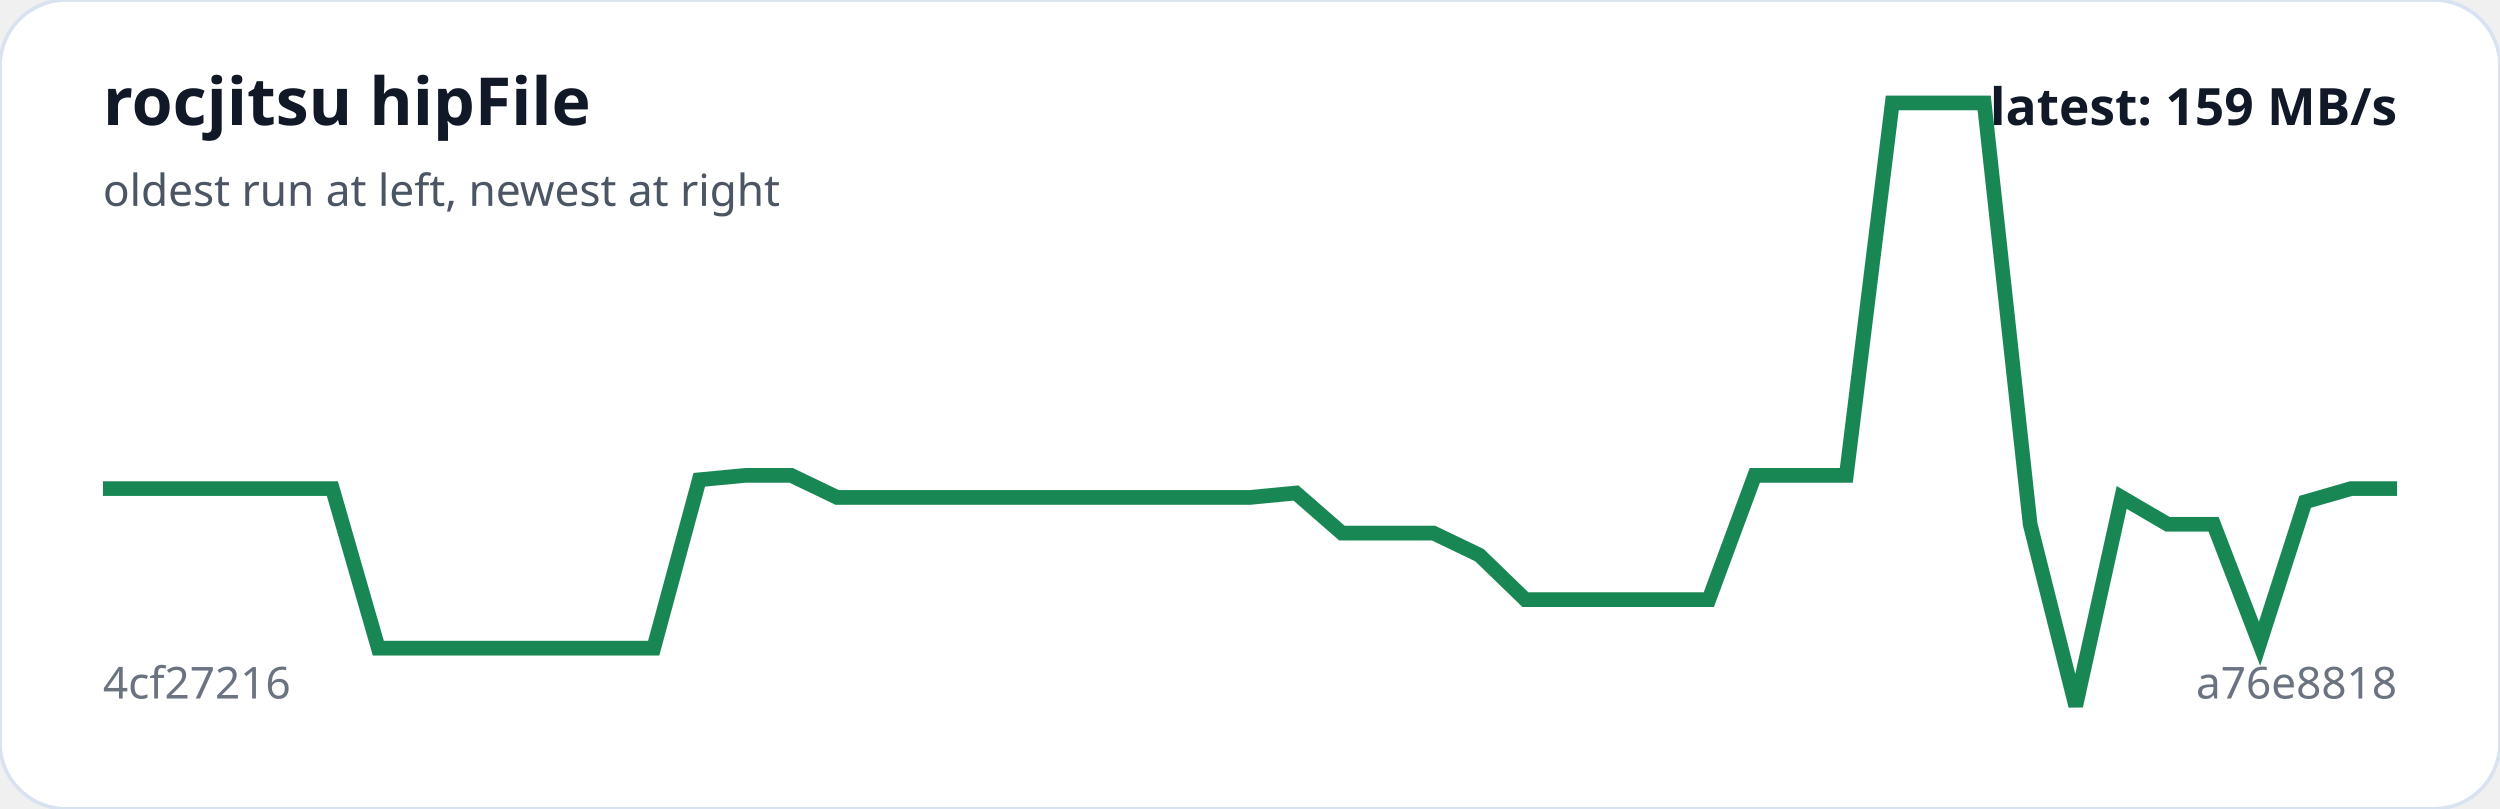
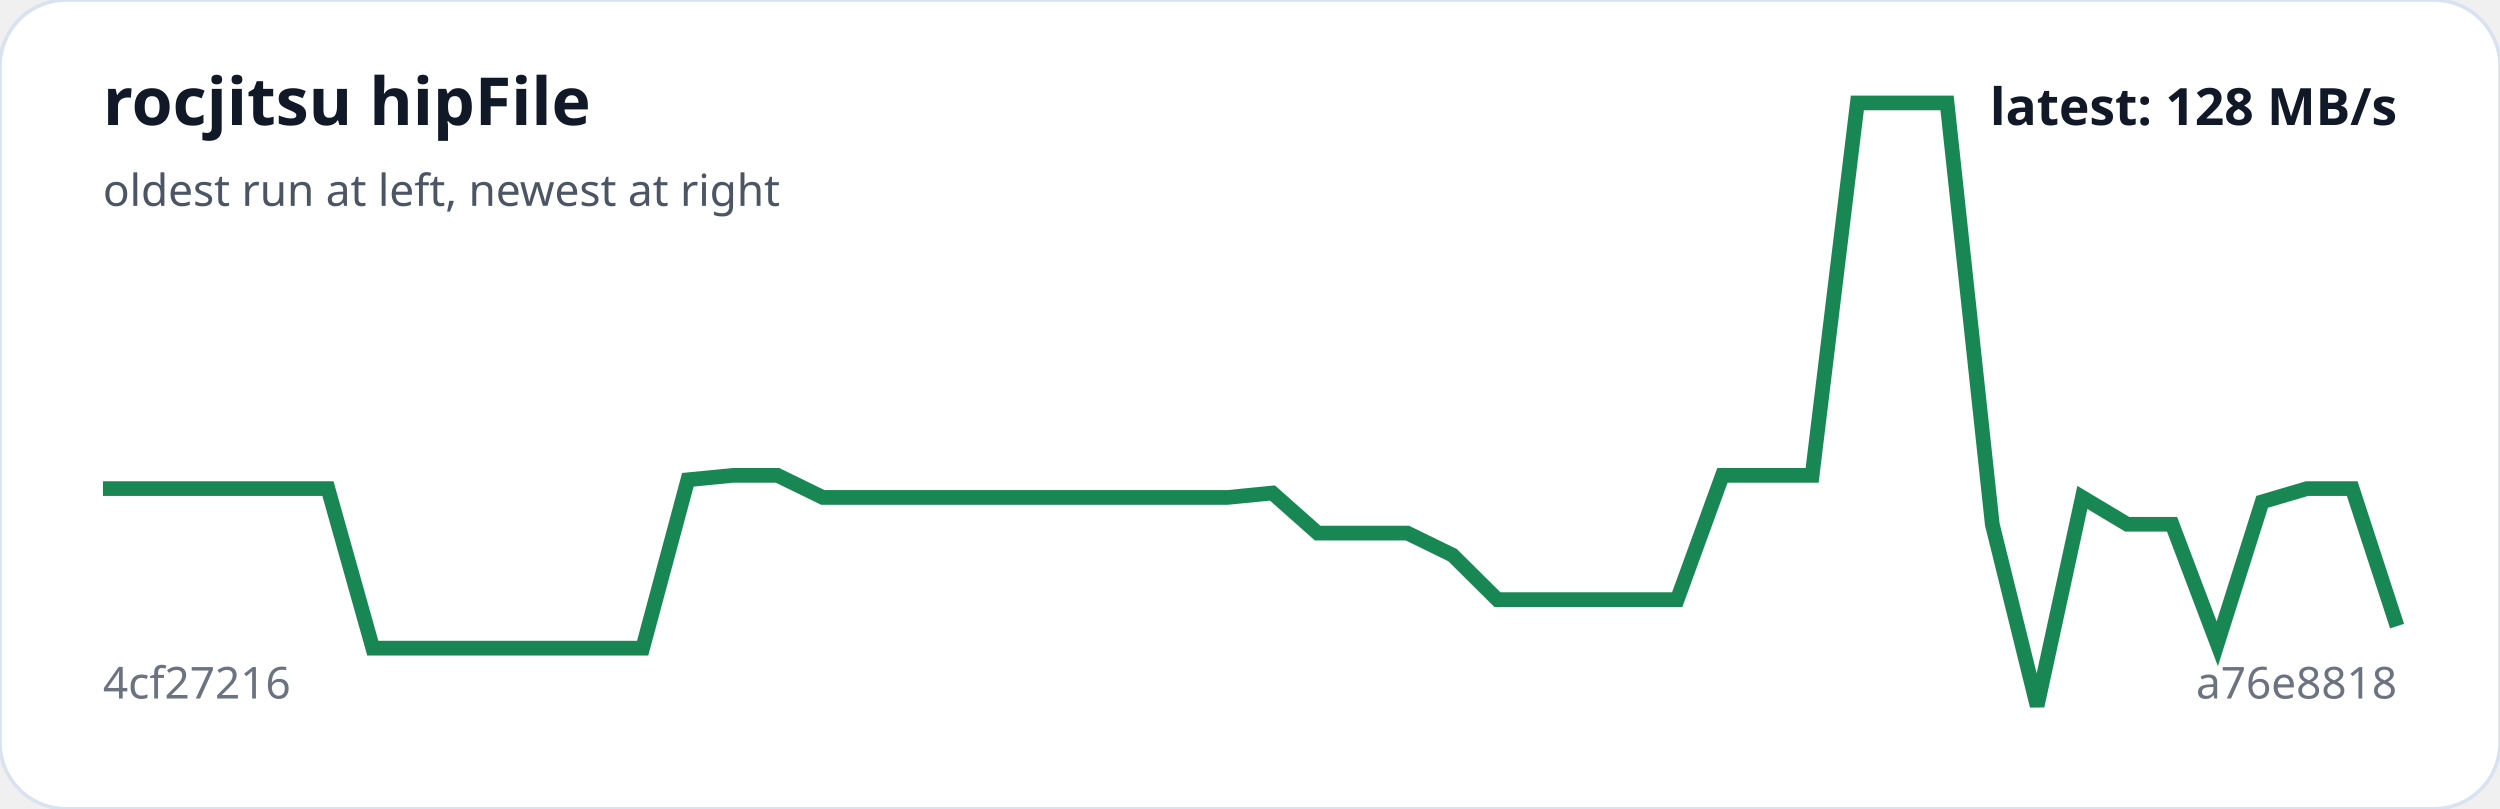
<svg xmlns="http://www.w3.org/2000/svg" viewBox="0 0 680 220" width="100%" role="img" aria-label="rocjitsu hipFile trend">
  <rect width="100%" height="100%" rx="18" fill="#ffffff" stroke="#d9e2f0" />
-   <polyline fill="none" stroke="#198754" stroke-width="4" points="28.0,132.9 40.5,132.9 53.0,132.9 65.4,132.9 77.9,132.9 90.4,132.9 102.9,176.3 115.4,176.3 127.8,176.3 140.3,176.3 152.8,176.3 165.3,176.3 177.8,176.3 190.2,130.5 202.7,129.3 215.2,129.3 227.7,135.3 240.2,135.3 252.6,135.3 265.1,135.3 277.6,135.3 290.1,135.3 302.6,135.3 315.0,135.3 327.5,135.3 340.0,135.3 352.5,134.1 365.0,145.0 377.4,145.0 389.9,145.0 402.4,151.0 414.9,163.1 427.4,163.1 439.8,163.1 452.3,163.1 464.8,163.1 477.3,129.3 489.8,129.3 502.2,129.3 514.7,28.0 527.2,28.0 539.7,28.0 552.2,142.6 564.6,192.0 577.1,135.3 589.6,142.6 602.1,142.6 614.6,175.1 627.0,136.5 639.5,132.9 652.0,132.9" />
+   <polyline fill="none" stroke="#198754" stroke-width="4" points="28.0,132.9 40.2,132.9 52.5,132.9 64.7,132.9 76.9,132.9 89.2,132.9 101.4,176.3 113.6,176.3 125.9,176.3 138.1,176.3 150.4,176.3 162.6,176.3 174.8,176.3 187.1,130.5 199.3,129.3 211.5,129.3 223.8,135.3 236.0,135.3 248.2,135.3 260.5,135.3 272.7,135.3 284.9,135.3 297.2,135.3 309.4,135.3 321.6,135.3 333.9,135.3 346.1,134.1 358.4,145.0 370.6,145.0 382.8,145.0 395.1,151.0 407.3,163.1 419.5,163.1 431.8,163.1 444.0,163.1 456.2,163.1 468.5,129.3 480.7,129.3 492.9,129.3 505.2,28.0 517.4,28.0 529.6,28.0 541.9,142.6 554.1,192.0 566.4,135.3 578.6,142.6 590.8,142.6 603.1,175.1 615.3,136.5 627.5,132.9 639.8,132.9 652.0,170.3" />
  <text x="28" y="34" fill="#111827" font-family="system-ui,sans-serif" font-size="18" font-weight="700">rocjitsu hipFile</text>
  <text x="28" y="56" fill="#4b5563" font-family="system-ui,sans-serif" font-size="12">oldest run at left, newest at right</text>
  <text x="28" y="190" fill="#6b7280" font-family="system-ui,sans-serif" font-size="12">4cf27216</text>
  <text x="652" y="190" text-anchor="end" fill="#6b7280" font-family="system-ui,sans-serif" font-size="12">a76e8818</text>
-   <text x="652" y="34" text-anchor="end" fill="#111827" font-family="system-ui,sans-serif" font-size="14" font-weight="700">latest: 159 MB/s</text>
+   <text x="652" y="34" text-anchor="end" fill="#111827" font-family="system-ui,sans-serif" font-size="14" font-weight="700">latest: 128 MB/s</text>
</svg>
